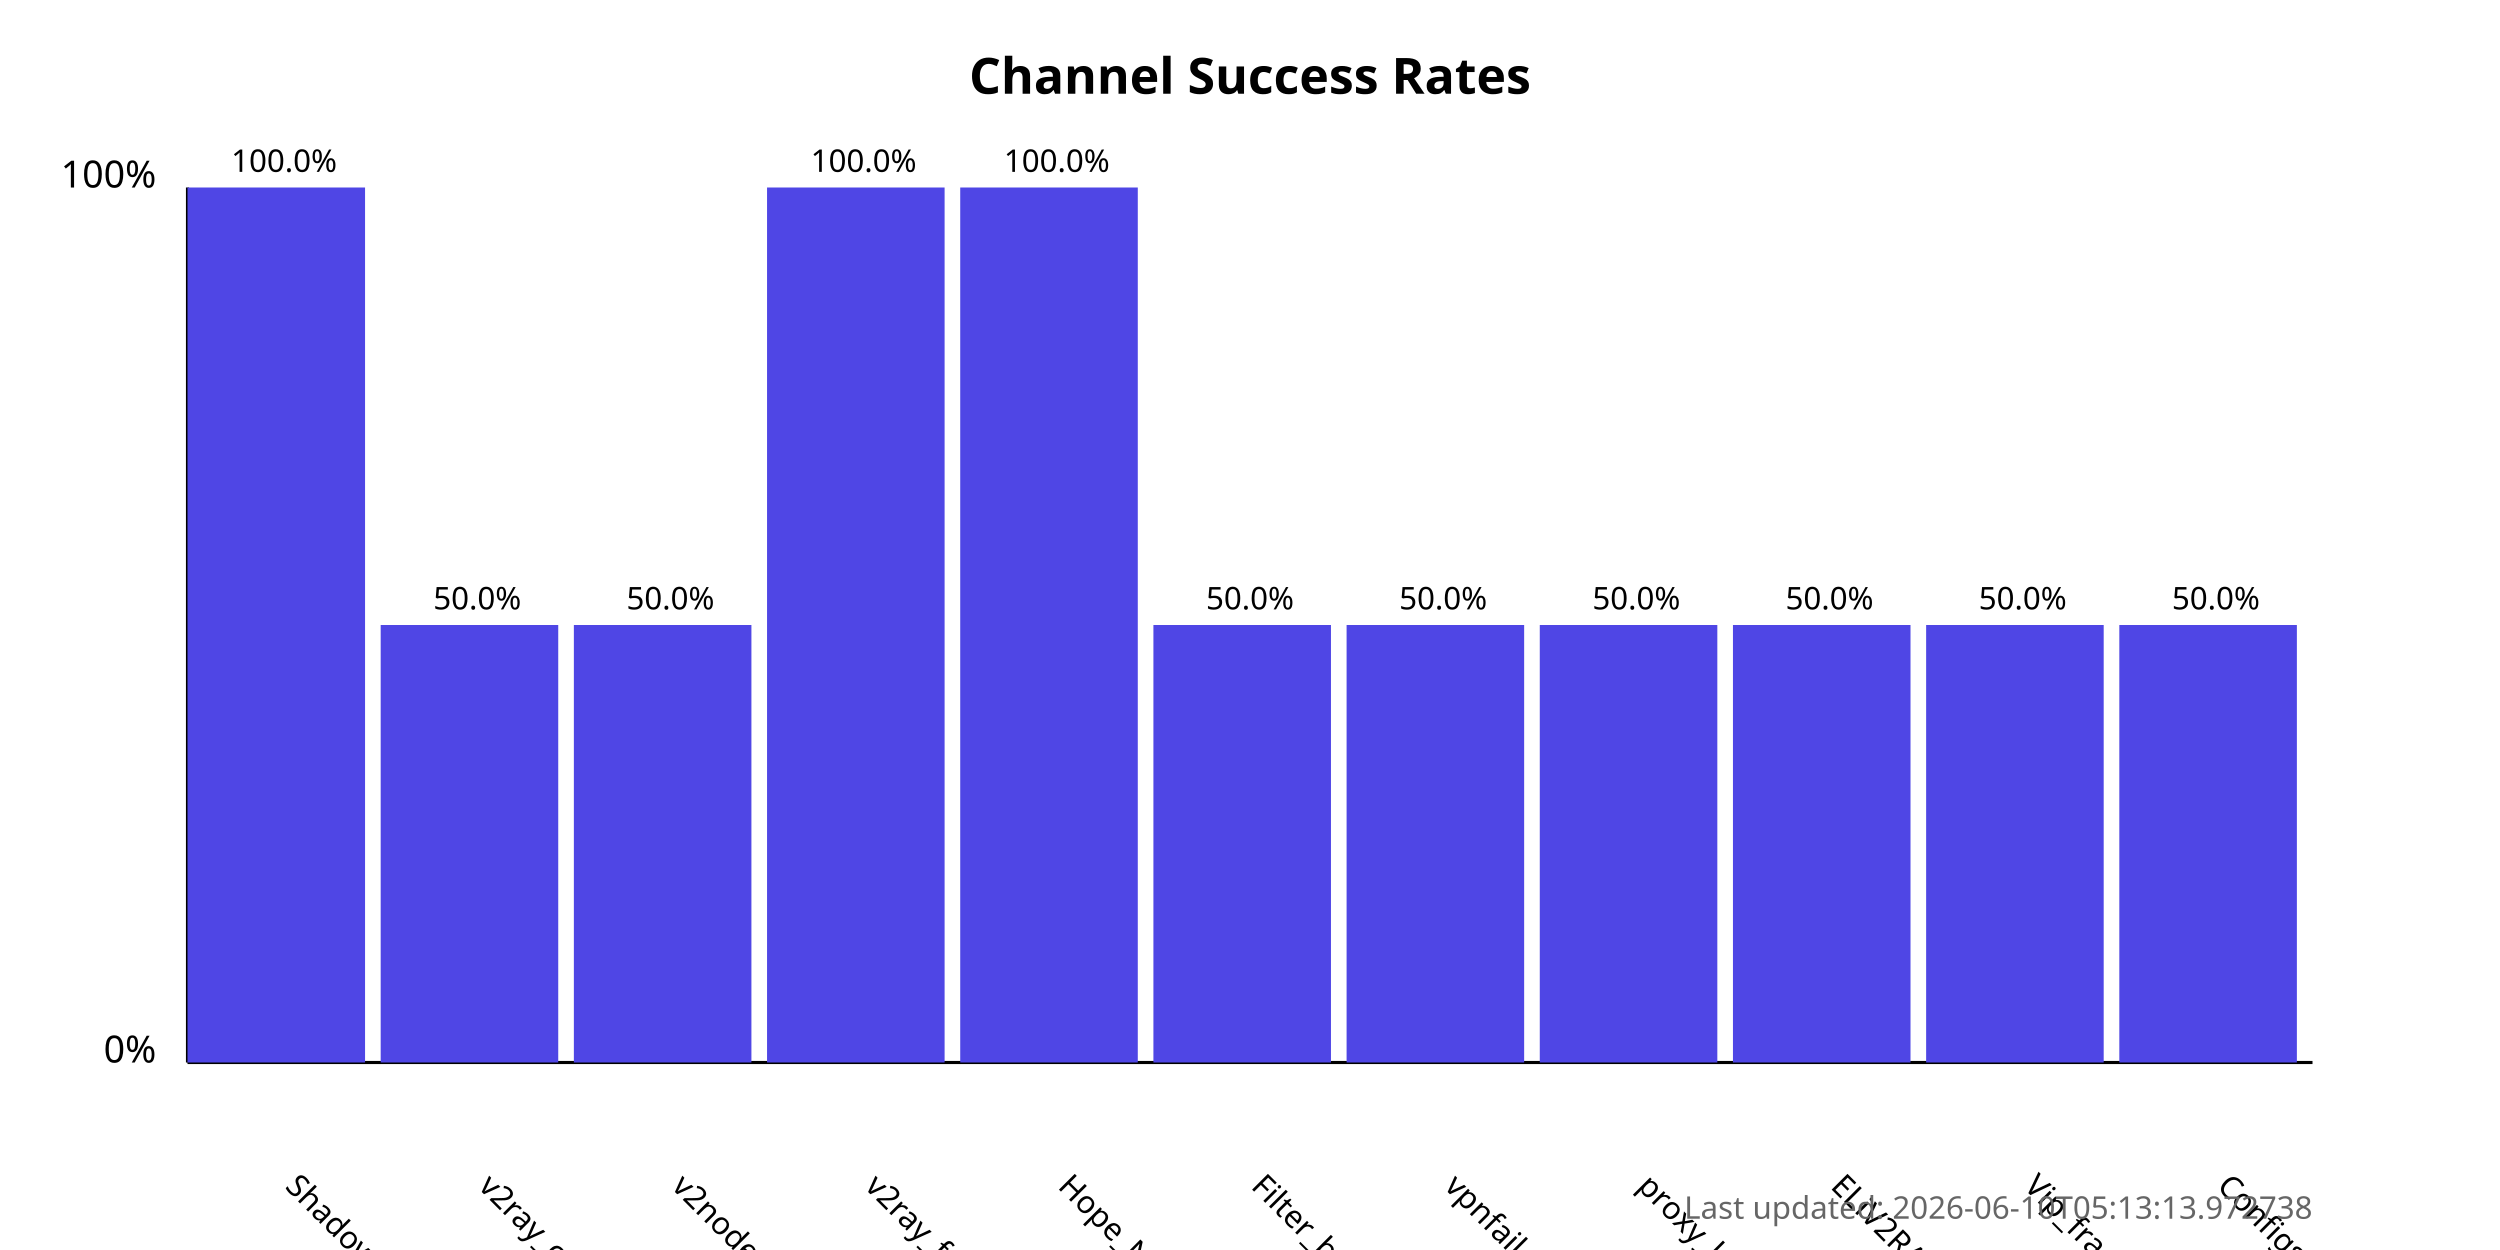
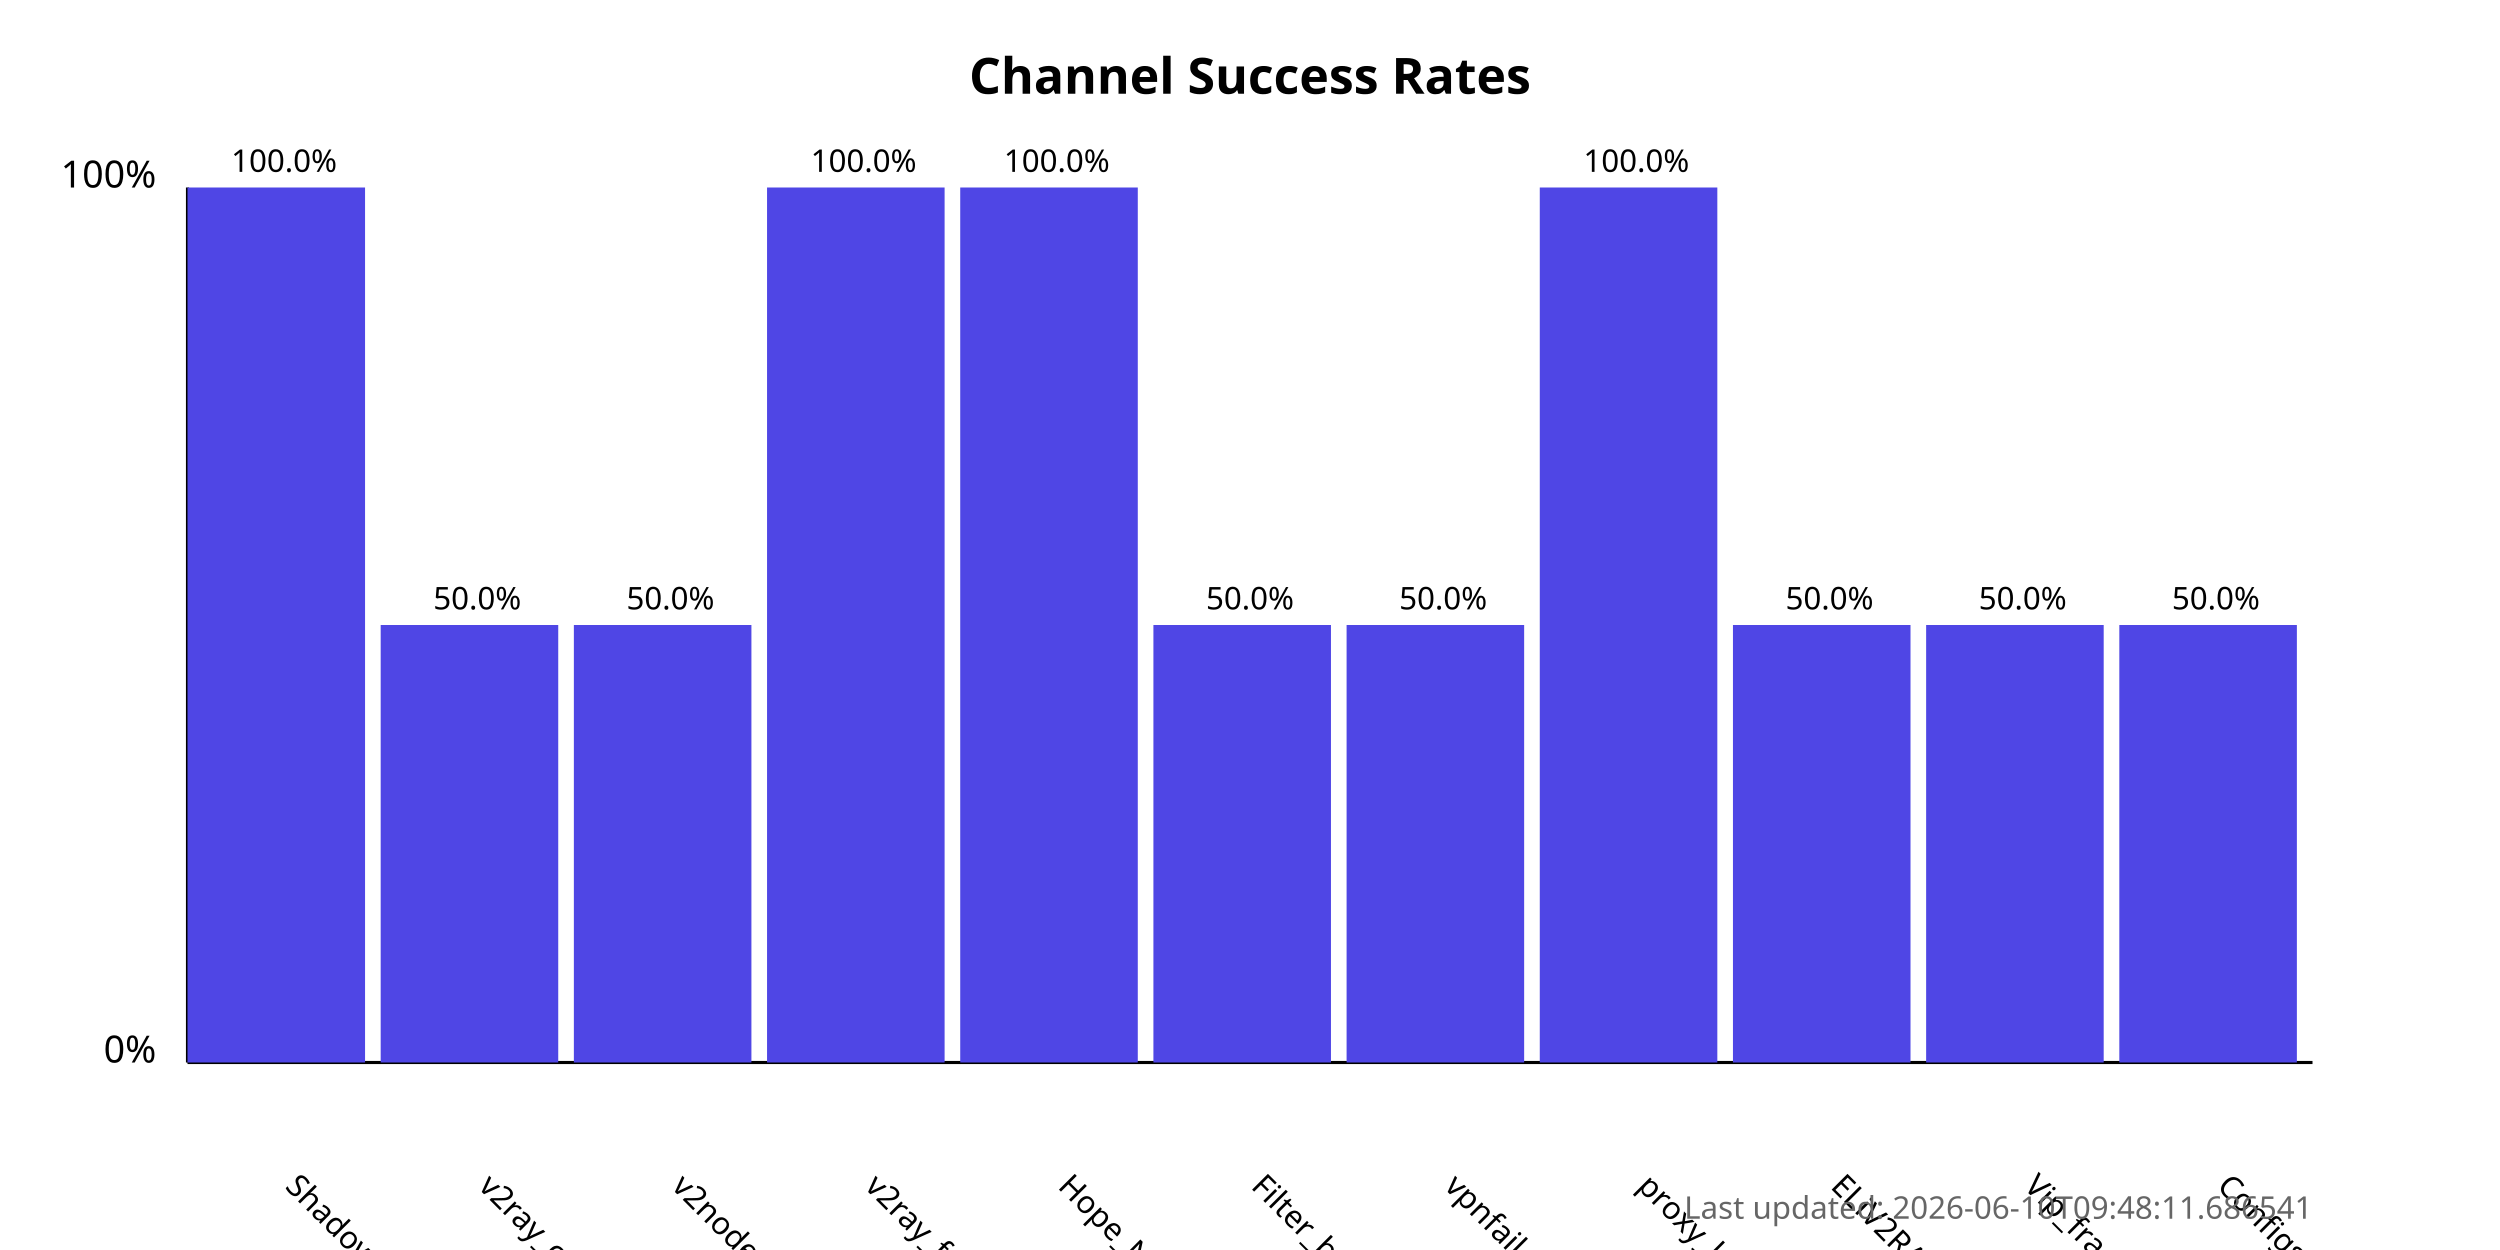
<svg xmlns="http://www.w3.org/2000/svg" width="800" height="400">
  <style>
            .chart-title { font: bold 16px sans-serif; }
            .axis-label { font: 12px sans-serif; }
            .tick-label { font: 10px sans-serif; }
            .bar { fill: #4f46e5; }
            .bar:hover { fill: #6366f1; }
            .timestamp { font: 10px sans-serif; fill: #666; }
        </style>
  <text x="400.0" y="30" text-anchor="middle" class="chart-title">
            Channel Success Rates
        </text>
  <line x1="60" y1="340" x2="60" y2="60" stroke="black" stroke-width="1" />
  <line x1="60" y1="340" x2="740" y2="340" stroke="black" stroke-width="1" />
  <text x="50" y="340" text-anchor="end" class="axis-label">0%</text>
  <text x="50" y="60" text-anchor="end" class="axis-label">100%</text>
  <g>
    <rect x="60" y="60.0" width="56.818" height="280.0" class="bar" />
    <text x="90.909" y="380" transform="rotate(45, 90.90909, 380)" text-anchor="start" class="tick-label">
                ShadowProxy66
            </text>
    <text x="90.909" y="55.0" text-anchor="middle" class="tick-label">
                100.0%
            </text>
  </g>
  <g>
    <rect x="121.818" y="200.0" width="56.818" height="140.0" class="bar" />
    <text x="152.727" y="380" transform="rotate(45, 152.7273, 380)" text-anchor="start" class="tick-label">
                v2ray_configs_pool
            </text>
    <text x="152.727" y="195.0" text-anchor="middle" class="tick-label">
                50.0%
            </text>
  </g>
  <g>
    <rect x="183.636" y="200.0" width="56.818" height="140.0" class="bar" />
    <text x="214.545" y="380" transform="rotate(45, 214.5455, 380)" text-anchor="start" class="tick-label">
                v2nodes
            </text>
    <text x="214.545" y="195.0" text-anchor="middle" class="tick-label">
                50.0%
            </text>
  </g>
  <g>
    <rect x="245.455" y="60.0" width="56.818" height="280.0" class="bar" />
    <text x="276.364" y="380" transform="rotate(45, 276.3636, 380)" text-anchor="start" class="tick-label">
                v2ray_free_conf
            </text>
    <text x="276.364" y="55.0" text-anchor="middle" class="tick-label">
                100.0%
            </text>
  </g>
  <g>
    <rect x="307.273" y="60.0" width="56.818" height="280.0" class="bar" />
    <text x="338.182" y="380" transform="rotate(45, 338.1818, 380)" text-anchor="start" class="tick-label">
                Hope_Net
            </text>
    <text x="338.182" y="55.0" text-anchor="middle" class="tick-label">
                100.0%
            </text>
  </g>
  <g>
    <rect x="369.091" y="200.0" width="56.818" height="140.0" class="bar" />
    <text x="400.0" y="380" transform="rotate(45, 400.0, 380)" text-anchor="start" class="tick-label">
                Filter_breaker
            </text>
    <text x="400.0" y="195.0" text-anchor="middle" class="tick-label">
                50.0%
            </text>
  </g>
  <g>
    <rect x="430.909" y="200.0" width="56.818" height="140.0" class="bar" />
    <text x="461.818" y="380" transform="rotate(45, 461.8182, 380)" text-anchor="start" class="tick-label">
                vpnfail_vless
            </text>
    <text x="461.818" y="195.0" text-anchor="middle" class="tick-label">
                50.0%
            </text>
  </g>
  <g>
-     <rect x="492.727" y="200.0" width="56.818" height="140.0" class="bar" />
+     <rect x="492.727" y="60.0" width="56.818" height="280.0" class="bar" />
    <text x="523.636" y="380" transform="rotate(45, 523.6364, 380)" text-anchor="start" class="tick-label">
                proxy_kafee
            </text>
-     <text x="523.636" y="195.0" text-anchor="middle" class="tick-label">
-                 50.0%
+     <text x="523.636" y="55.0" text-anchor="middle" class="tick-label">
+                 100.0%
            </text>
  </g>
  <g>
    <rect x="554.545" y="200.0" width="56.818" height="140.0" class="bar" />
    <text x="585.455" y="380" transform="rotate(45, 585.4545, 380)" text-anchor="start" class="tick-label">
                ELiV2RAY
            </text>
    <text x="585.455" y="195.0" text-anchor="middle" class="tick-label">
                50.0%
            </text>
  </g>
  <g>
    <rect x="616.364" y="200.0" width="56.818" height="140.0" class="bar" />
    <text x="647.273" y="380" transform="rotate(45, 647.2727, 380)" text-anchor="start" class="tick-label">
                Vip_fragment_v2ray
            </text>
    <text x="647.273" y="195.0" text-anchor="middle" class="tick-label">
                50.0%
            </text>
  </g>
  <g>
    <rect x="678.182" y="200.0" width="56.818" height="140.0" class="bar" />
    <text x="709.091" y="380" transform="rotate(45, 709.0909, 380)" text-anchor="start" class="tick-label">
                ConfigsHubPlus
            </text>
    <text x="709.091" y="195.0" text-anchor="middle" class="tick-label">
                50.0%
            </text>
  </g>
  <text x="740" y="390" text-anchor="end" class="timestamp">
-             Last updated: 2026-06-10T05:13:13.972738
+             Last updated: 2026-06-10T09:48:11.686541
        </text>
</svg>
